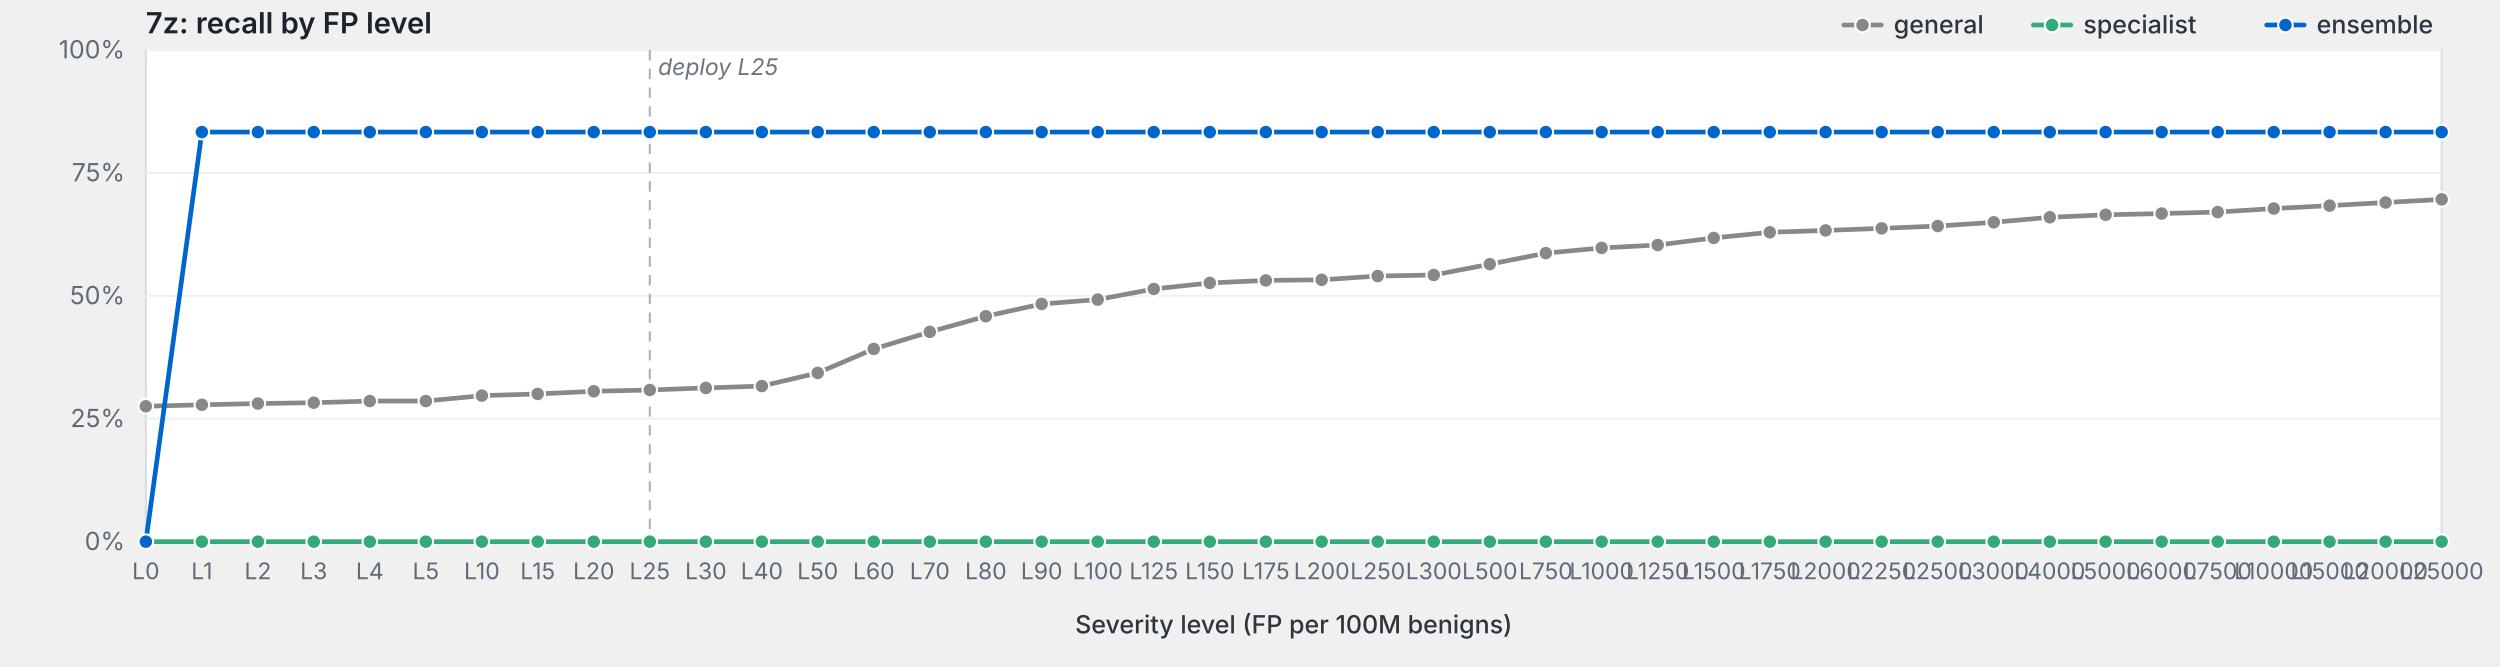
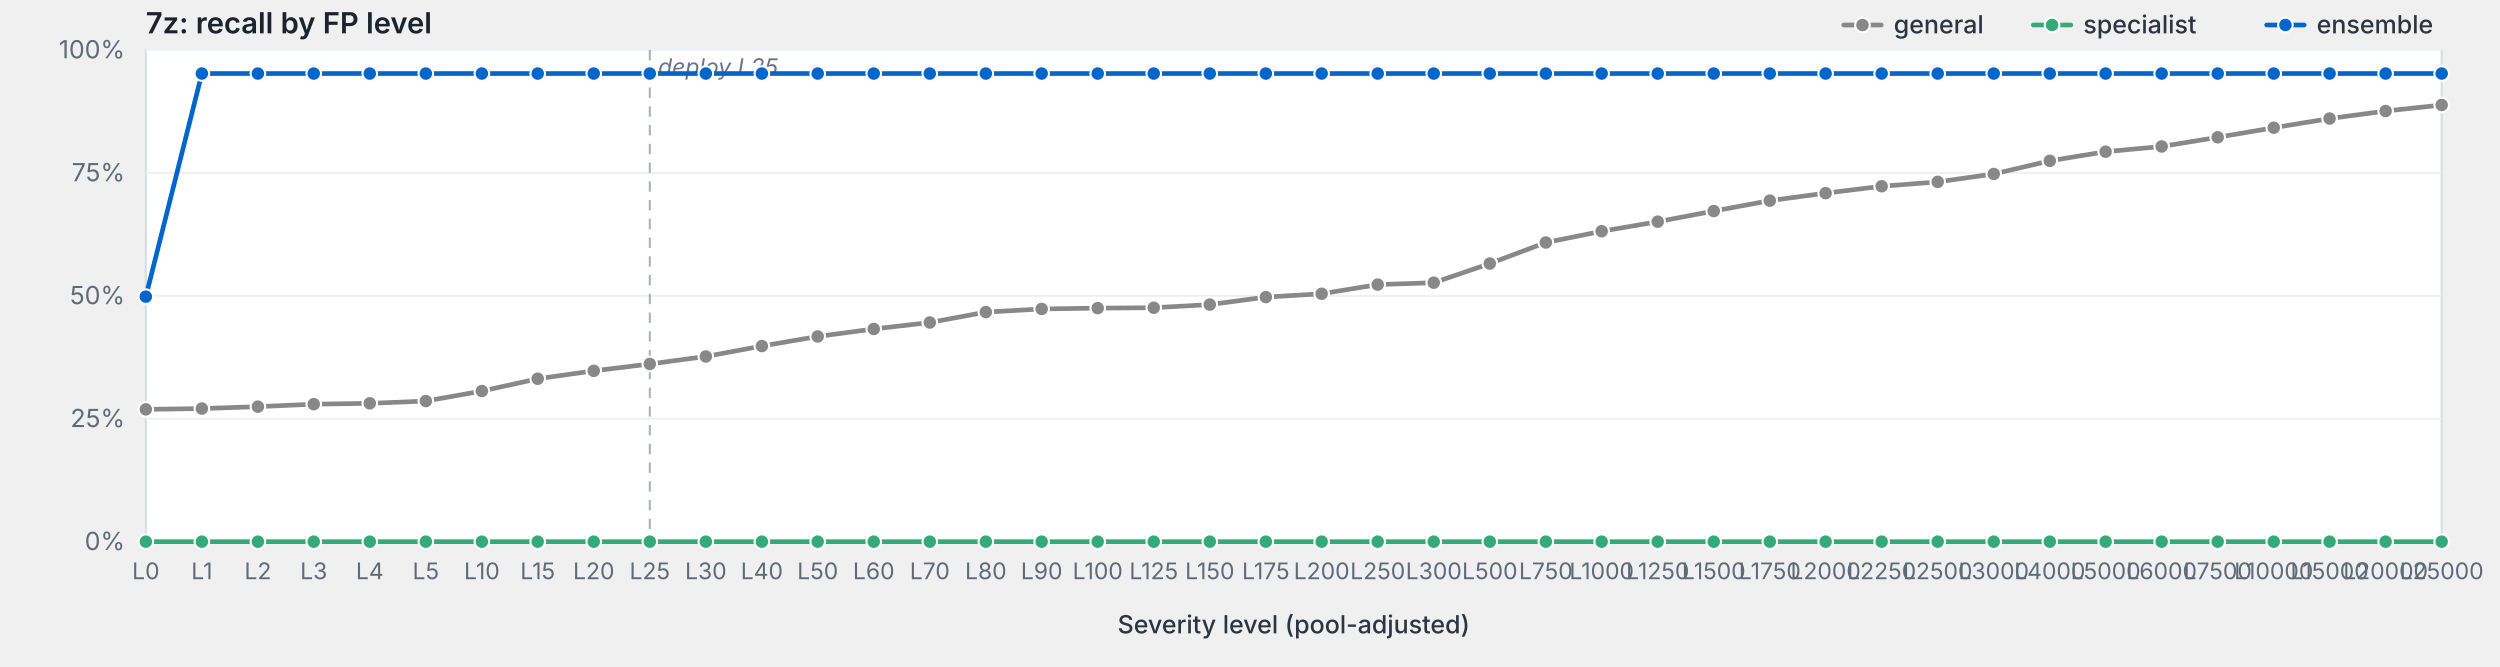
<svg xmlns="http://www.w3.org/2000/svg" viewBox="0 0 1200 320" width="1200" height="320" preserveAspectRatio="xMidYMid meet" role="img" aria-label="7z: recall by FP level">
  <style>svg { background: #fdfdfd; }.frame { fill: #fff; stroke: #d8dde3; stroke-width: 1; }.grid { stroke: #eef0f3; stroke-width: 1; }.tick { stroke: #b8bfc7; stroke-width: 1; }.axis-label { fill: #5f6b78; font-family: -apple-system, BlinkMacSystemFont, "Segoe UI", system-ui, sans-serif; font-size: 12px; }.x-label { fill: #5f6b78; font-family: -apple-system, BlinkMacSystemFont, "Segoe UI", system-ui, sans-serif; font-size: 11px; }.axis-title { fill: #2d3540; font-family: -apple-system, BlinkMacSystemFont, "Segoe UI", system-ui, sans-serif; font-size: 12px; font-weight: 500; }.title { fill: #1a232e; font-family: -apple-system, BlinkMacSystemFont, "Segoe UI", system-ui, sans-serif; font-size: 14px; font-weight: 600; }.deploy-marker { stroke: #aab2bd; stroke-width: 1; stroke-dasharray: 5,4; }.deploy-label { fill: #6b7480; font-family: -apple-system, BlinkMacSystemFont, "Segoe UI", system-ui, sans-serif; font-size: 11px; font-style: italic; }.curve { fill: none; stroke-width: 2.25; stroke-linejoin: round; stroke-linecap: round; }.marker { stroke: #fff; stroke-width: 1; }.legend-text { fill: #2d3540; font-family: -apple-system, BlinkMacSystemFont, "Segoe UI", system-ui, sans-serif; font-size: 12px; font-weight: 500; }</style>
  <text class="title" x="70" y="16">7z: recall by FP level</text>
  <rect class="frame" x="70" y="24" width="1102" height="236" />
  <line class="grid" x1="70" y1="260.0" x2="1172" y2="260.0" />
  <text class="axis-label" x="60" y="264.0" text-anchor="end">0%</text>
  <line class="grid" x1="70" y1="201.0" x2="1172" y2="201.0" />
  <text class="axis-label" x="60" y="205.0" text-anchor="end">25%</text>
  <line class="grid" x1="70" y1="142.0" x2="1172" y2="142.0" />
  <text class="axis-label" x="60" y="146.0" text-anchor="end">50%</text>
  <line class="grid" x1="70" y1="83.0" x2="1172" y2="83.0" />
  <text class="axis-label" x="60" y="87.0" text-anchor="end">75%</text>
  <line class="grid" x1="70" y1="24.0" x2="1172" y2="24.0" />
  <text class="axis-label" x="60" y="28.0" text-anchor="end">100%</text>
  <line class="deploy-marker" x1="311.9" y1="24" x2="311.9" y2="260" />
  <text class="deploy-label" x="315.9" y="36" text-anchor="start">deploy L25</text>
  <line class="tick" x1="70.0" y1="260" x2="70.0" y2="264" />
  <text class="x-label" x="70.0" y="278" text-anchor="middle">L0</text>
  <line class="tick" x1="96.9" y1="260" x2="96.9" y2="264" />
  <text class="x-label" x="96.9" y="278" text-anchor="middle">L1</text>
  <line class="tick" x1="123.8" y1="260" x2="123.8" y2="264" />
  <text class="x-label" x="123.8" y="278" text-anchor="middle">L2</text>
  <line class="tick" x1="150.6" y1="260" x2="150.6" y2="264" />
  <text class="x-label" x="150.6" y="278" text-anchor="middle">L3</text>
  <line class="tick" x1="177.5" y1="260" x2="177.5" y2="264" />
  <text class="x-label" x="177.5" y="278" text-anchor="middle">L4</text>
  <line class="tick" x1="204.4" y1="260" x2="204.4" y2="264" />
  <text class="x-label" x="204.4" y="278" text-anchor="middle">L5</text>
  <line class="tick" x1="231.3" y1="260" x2="231.3" y2="264" />
  <text class="x-label" x="231.3" y="278" text-anchor="middle">L10</text>
  <line class="tick" x1="258.1" y1="260" x2="258.1" y2="264" />
  <text class="x-label" x="258.1" y="278" text-anchor="middle">L15</text>
  <line class="tick" x1="285.0" y1="260" x2="285.0" y2="264" />
  <text class="x-label" x="285.0" y="278" text-anchor="middle">L20</text>
  <line class="tick" x1="311.9" y1="260" x2="311.9" y2="264" />
  <text class="x-label" x="311.9" y="278" text-anchor="middle">L25</text>
  <line class="tick" x1="338.8" y1="260" x2="338.8" y2="264" />
  <text class="x-label" x="338.8" y="278" text-anchor="middle">L30</text>
  <line class="tick" x1="365.7" y1="260" x2="365.7" y2="264" />
  <text class="x-label" x="365.7" y="278" text-anchor="middle">L40</text>
  <line class="tick" x1="392.5" y1="260" x2="392.5" y2="264" />
  <text class="x-label" x="392.5" y="278" text-anchor="middle">L50</text>
  <line class="tick" x1="419.4" y1="260" x2="419.4" y2="264" />
  <text class="x-label" x="419.4" y="278" text-anchor="middle">L60</text>
  <line class="tick" x1="446.3" y1="260" x2="446.3" y2="264" />
  <text class="x-label" x="446.3" y="278" text-anchor="middle">L70</text>
  <line class="tick" x1="473.2" y1="260" x2="473.2" y2="264" />
  <text class="x-label" x="473.2" y="278" text-anchor="middle">L80</text>
  <line class="tick" x1="500.0" y1="260" x2="500.0" y2="264" />
  <text class="x-label" x="500.0" y="278" text-anchor="middle">L90</text>
  <line class="tick" x1="526.9" y1="260" x2="526.9" y2="264" />
  <text class="x-label" x="526.9" y="278" text-anchor="middle">L100</text>
  <line class="tick" x1="553.8" y1="260" x2="553.8" y2="264" />
  <text class="x-label" x="553.8" y="278" text-anchor="middle">L125</text>
  <line class="tick" x1="580.7" y1="260" x2="580.7" y2="264" />
  <text class="x-label" x="580.7" y="278" text-anchor="middle">L150</text>
  <line class="tick" x1="607.6" y1="260" x2="607.6" y2="264" />
  <text class="x-label" x="607.6" y="278" text-anchor="middle">L175</text>
  <line class="tick" x1="634.4" y1="260" x2="634.4" y2="264" />
  <text class="x-label" x="634.4" y="278" text-anchor="middle">L200</text>
  <line class="tick" x1="661.3" y1="260" x2="661.3" y2="264" />
  <text class="x-label" x="661.3" y="278" text-anchor="middle">L250</text>
  <line class="tick" x1="688.2" y1="260" x2="688.2" y2="264" />
  <text class="x-label" x="688.2" y="278" text-anchor="middle">L300</text>
  <line class="tick" x1="715.1" y1="260" x2="715.1" y2="264" />
  <text class="x-label" x="715.1" y="278" text-anchor="middle">L500</text>
  <line class="tick" x1="742.0" y1="260" x2="742.0" y2="264" />
  <text class="x-label" x="742.0" y="278" text-anchor="middle">L750</text>
  <line class="tick" x1="768.8" y1="260" x2="768.8" y2="264" />
  <text class="x-label" x="768.8" y="278" text-anchor="middle">L1000</text>
  <line class="tick" x1="795.7" y1="260" x2="795.7" y2="264" />
  <text class="x-label" x="795.7" y="278" text-anchor="middle">L1250</text>
  <line class="tick" x1="822.6" y1="260" x2="822.6" y2="264" />
  <text class="x-label" x="822.6" y="278" text-anchor="middle">L1500</text>
  <line class="tick" x1="849.5" y1="260" x2="849.5" y2="264" />
  <text class="x-label" x="849.5" y="278" text-anchor="middle">L1750</text>
  <line class="tick" x1="876.3" y1="260" x2="876.3" y2="264" />
  <text class="x-label" x="876.3" y="278" text-anchor="middle">L2000</text>
  <line class="tick" x1="903.2" y1="260" x2="903.2" y2="264" />
  <text class="x-label" x="903.2" y="278" text-anchor="middle">L2250</text>
  <line class="tick" x1="930.1" y1="260" x2="930.1" y2="264" />
  <text class="x-label" x="930.1" y="278" text-anchor="middle">L2500</text>
  <line class="tick" x1="957.0" y1="260" x2="957.0" y2="264" />
  <text class="x-label" x="957.0" y="278" text-anchor="middle">L3000</text>
  <line class="tick" x1="983.9" y1="260" x2="983.9" y2="264" />
  <text class="x-label" x="983.9" y="278" text-anchor="middle">L4000</text>
  <line class="tick" x1="1010.7" y1="260" x2="1010.7" y2="264" />
  <text class="x-label" x="1010.7" y="278" text-anchor="middle">L5000</text>
  <line class="tick" x1="1037.6" y1="260" x2="1037.6" y2="264" />
  <text class="x-label" x="1037.6" y="278" text-anchor="middle">L6000</text>
  <line class="tick" x1="1064.5" y1="260" x2="1064.5" y2="264" />
  <text class="x-label" x="1064.5" y="278" text-anchor="middle">L7500</text>
  <line class="tick" x1="1091.4" y1="260" x2="1091.4" y2="264" />
  <text class="x-label" x="1091.4" y="278" text-anchor="middle">L10000</text>
  <line class="tick" x1="1118.2" y1="260" x2="1118.2" y2="264" />
  <text class="x-label" x="1118.2" y="278" text-anchor="middle">L15000</text>
  <line class="tick" x1="1145.1" y1="260" x2="1145.1" y2="264" />
  <text class="x-label" x="1145.1" y="278" text-anchor="middle">L20000</text>
  <line class="tick" x1="1172.0" y1="260" x2="1172.0" y2="264" />
  <text class="x-label" x="1172.0" y="278" text-anchor="middle">L25000</text>
-   <text class="axis-title" x="621.0" y="304" text-anchor="middle">Severity level (FP per 100M benigns)</text>
-   <path class="curve" d="M70.0,195.0 L96.9,194.3 L123.8,193.7 L150.6,193.3 L177.5,192.5 L204.4,192.5 L231.3,189.9 L258.1,189.1 L285.0,187.8 L311.9,187.2 L338.8,186.2 L365.7,185.3 L392.5,179.0 L419.4,167.5 L446.3,159.3 L473.2,151.8 L500.0,145.9 L526.9,143.8 L553.8,138.7 L580.7,135.8 L607.6,134.6 L634.4,134.3 L661.3,132.5 L688.2,132.0 L715.1,126.8 L742.0,121.5 L768.8,119.0 L795.7,117.6 L822.6,114.2 L849.5,111.5 L876.3,110.6 L903.2,109.6 L930.1,108.5 L957.0,106.7 L983.9,104.3 L1010.7,103.1 L1037.6,102.5 L1064.5,101.8 L1091.4,100.1 L1118.2,98.7 L1145.1,97.2 L1172.0,95.7" stroke="#888" />
-   <circle class="marker" cx="70.0" cy="195.0" r="3.5" fill="#888" />
-   <circle class="marker" cx="96.9" cy="194.3" r="3.5" fill="#888" />
-   <circle class="marker" cx="123.8" cy="193.7" r="3.5" fill="#888" />
-   <circle class="marker" cx="150.6" cy="193.3" r="3.5" fill="#888" />
-   <circle class="marker" cx="177.5" cy="192.5" r="3.5" fill="#888" />
+   <text class="axis-title" x="621.0" y="304" text-anchor="middle">Severity level (pool-adjusted)</text>
+   <path class="curve" d="M70.0,196.5 L96.9,196.1 L123.8,195.2 L150.6,194.0 L177.5,193.6 L204.4,192.5 L231.3,187.7 L258.1,181.8 L285.0,178.0 L311.9,174.7 L338.8,171.1 L365.7,166.1 L392.5,161.5 L419.4,157.9 L446.3,154.8 L473.2,149.8 L500.0,148.3 L526.9,147.9 L553.8,147.7 L580.7,146.2 L607.6,142.6 L634.4,141.0 L661.3,136.6 L688.2,135.7 L715.1,126.5 L742.0,116.4 L768.8,111.0 L795.7,106.4 L822.6,101.3 L849.5,96.3 L876.3,92.7 L903.2,89.4 L930.1,87.3 L957.0,83.5 L983.9,77.2 L1010.7,72.8 L1037.6,70.3 L1064.5,65.9 L1091.4,61.3 L1118.2,56.9 L1145.1,53.3 L1172.0,50.4" stroke="#888" />
+   <circle class="marker" cx="70.0" cy="196.5" r="3.5" fill="#888" />
+   <circle class="marker" cx="96.9" cy="196.1" r="3.5" fill="#888" />
+   <circle class="marker" cx="123.8" cy="195.2" r="3.5" fill="#888" />
+   <circle class="marker" cx="150.6" cy="194.0" r="3.5" fill="#888" />
+   <circle class="marker" cx="177.5" cy="193.6" r="3.5" fill="#888" />
  <circle class="marker" cx="204.4" cy="192.5" r="3.5" fill="#888" />
-   <circle class="marker" cx="231.3" cy="189.9" r="3.5" fill="#888" />
-   <circle class="marker" cx="258.1" cy="189.1" r="3.5" fill="#888" />
-   <circle class="marker" cx="285.0" cy="187.8" r="3.5" fill="#888" />
-   <circle class="marker" cx="311.9" cy="187.2" r="3.5" fill="#888" />
-   <circle class="marker" cx="338.8" cy="186.2" r="3.5" fill="#888" />
-   <circle class="marker" cx="365.7" cy="185.3" r="3.5" fill="#888" />
-   <circle class="marker" cx="392.5" cy="179.0" r="3.5" fill="#888" />
-   <circle class="marker" cx="419.4" cy="167.5" r="3.5" fill="#888" />
-   <circle class="marker" cx="446.3" cy="159.3" r="3.5" fill="#888" />
-   <circle class="marker" cx="473.2" cy="151.8" r="3.5" fill="#888" />
-   <circle class="marker" cx="500.0" cy="145.9" r="3.5" fill="#888" />
-   <circle class="marker" cx="526.9" cy="143.8" r="3.5" fill="#888" />
-   <circle class="marker" cx="553.8" cy="138.7" r="3.5" fill="#888" />
-   <circle class="marker" cx="580.7" cy="135.8" r="3.5" fill="#888" />
-   <circle class="marker" cx="607.6" cy="134.6" r="3.5" fill="#888" />
-   <circle class="marker" cx="634.4" cy="134.3" r="3.5" fill="#888" />
-   <circle class="marker" cx="661.3" cy="132.5" r="3.5" fill="#888" />
-   <circle class="marker" cx="688.2" cy="132.0" r="3.5" fill="#888" />
-   <circle class="marker" cx="715.1" cy="126.8" r="3.5" fill="#888" />
-   <circle class="marker" cx="742.0" cy="121.5" r="3.5" fill="#888" />
-   <circle class="marker" cx="768.8" cy="119.0" r="3.5" fill="#888" />
-   <circle class="marker" cx="795.7" cy="117.6" r="3.5" fill="#888" />
-   <circle class="marker" cx="822.6" cy="114.2" r="3.5" fill="#888" />
-   <circle class="marker" cx="849.5" cy="111.5" r="3.5" fill="#888" />
-   <circle class="marker" cx="876.3" cy="110.6" r="3.5" fill="#888" />
-   <circle class="marker" cx="903.2" cy="109.6" r="3.5" fill="#888" />
-   <circle class="marker" cx="930.1" cy="108.5" r="3.5" fill="#888" />
-   <circle class="marker" cx="957.0" cy="106.7" r="3.5" fill="#888" />
-   <circle class="marker" cx="983.9" cy="104.3" r="3.5" fill="#888" />
-   <circle class="marker" cx="1010.7" cy="103.1" r="3.5" fill="#888" />
-   <circle class="marker" cx="1037.6" cy="102.5" r="3.5" fill="#888" />
-   <circle class="marker" cx="1064.5" cy="101.8" r="3.5" fill="#888" />
-   <circle class="marker" cx="1091.4" cy="100.1" r="3.5" fill="#888" />
-   <circle class="marker" cx="1118.2" cy="98.7" r="3.5" fill="#888" />
-   <circle class="marker" cx="1145.1" cy="97.2" r="3.5" fill="#888" />
-   <circle class="marker" cx="1172.0" cy="95.7" r="3.5" fill="#888" />
+   <circle class="marker" cx="231.3" cy="187.7" r="3.5" fill="#888" />
+   <circle class="marker" cx="258.1" cy="181.8" r="3.5" fill="#888" />
+   <circle class="marker" cx="285.0" cy="178.0" r="3.5" fill="#888" />
+   <circle class="marker" cx="311.9" cy="174.7" r="3.5" fill="#888" />
+   <circle class="marker" cx="338.8" cy="171.1" r="3.5" fill="#888" />
+   <circle class="marker" cx="365.7" cy="166.1" r="3.5" fill="#888" />
+   <circle class="marker" cx="392.5" cy="161.5" r="3.5" fill="#888" />
+   <circle class="marker" cx="419.4" cy="157.9" r="3.5" fill="#888" />
+   <circle class="marker" cx="446.3" cy="154.8" r="3.5" fill="#888" />
+   <circle class="marker" cx="473.2" cy="149.8" r="3.5" fill="#888" />
+   <circle class="marker" cx="500.0" cy="148.3" r="3.5" fill="#888" />
+   <circle class="marker" cx="526.9" cy="147.9" r="3.5" fill="#888" />
+   <circle class="marker" cx="553.8" cy="147.7" r="3.5" fill="#888" />
+   <circle class="marker" cx="580.7" cy="146.2" r="3.5" fill="#888" />
+   <circle class="marker" cx="607.6" cy="142.6" r="3.5" fill="#888" />
+   <circle class="marker" cx="634.4" cy="141.0" r="3.5" fill="#888" />
+   <circle class="marker" cx="661.3" cy="136.6" r="3.5" fill="#888" />
+   <circle class="marker" cx="688.2" cy="135.7" r="3.5" fill="#888" />
+   <circle class="marker" cx="715.1" cy="126.5" r="3.5" fill="#888" />
+   <circle class="marker" cx="742.0" cy="116.4" r="3.5" fill="#888" />
+   <circle class="marker" cx="768.8" cy="111.0" r="3.5" fill="#888" />
+   <circle class="marker" cx="795.7" cy="106.4" r="3.5" fill="#888" />
+   <circle class="marker" cx="822.6" cy="101.3" r="3.5" fill="#888" />
+   <circle class="marker" cx="849.5" cy="96.3" r="3.5" fill="#888" />
+   <circle class="marker" cx="876.3" cy="92.7" r="3.5" fill="#888" />
+   <circle class="marker" cx="903.2" cy="89.4" r="3.5" fill="#888" />
+   <circle class="marker" cx="930.1" cy="87.3" r="3.5" fill="#888" />
+   <circle class="marker" cx="957.0" cy="83.5" r="3.5" fill="#888" />
+   <circle class="marker" cx="983.9" cy="77.2" r="3.5" fill="#888" />
+   <circle class="marker" cx="1010.7" cy="72.8" r="3.5" fill="#888" />
+   <circle class="marker" cx="1037.6" cy="70.3" r="3.5" fill="#888" />
+   <circle class="marker" cx="1064.5" cy="65.9" r="3.5" fill="#888" />
+   <circle class="marker" cx="1091.4" cy="61.3" r="3.5" fill="#888" />
+   <circle class="marker" cx="1118.2" cy="56.9" r="3.5" fill="#888" />
+   <circle class="marker" cx="1145.1" cy="53.3" r="3.5" fill="#888" />
+   <circle class="marker" cx="1172.0" cy="50.4" r="3.5" fill="#888" />
  <path class="curve" d="M70.0,260.0 L96.9,260.0 L123.8,260.0 L150.6,260.0 L177.5,260.0 L204.4,260.0 L231.3,260.0 L258.1,260.0 L285.0,260.0 L311.9,260.0 L338.8,260.0 L365.7,260.0 L392.5,260.0 L419.4,260.0 L446.3,260.0 L473.2,260.0 L500.0,260.0 L526.9,260.0 L553.8,260.0 L580.7,260.0 L607.6,260.0 L634.4,260.0 L661.3,260.0 L688.2,260.0 L715.1,260.0 L742.0,260.0 L768.8,260.0 L795.7,260.0 L822.6,260.0 L849.5,260.0 L876.3,260.0 L903.2,260.0 L930.1,260.0 L957.0,260.0 L983.9,260.0 L1010.7,260.0 L1037.6,260.0 L1064.5,260.0 L1091.4,260.0 L1118.2,260.0 L1145.1,260.0 L1172.0,260.0" stroke="#3a7" />
  <circle class="marker" cx="70.0" cy="260.0" r="3.5" fill="#3a7" />
  <circle class="marker" cx="96.9" cy="260.0" r="3.5" fill="#3a7" />
  <circle class="marker" cx="123.8" cy="260.0" r="3.5" fill="#3a7" />
  <circle class="marker" cx="150.6" cy="260.0" r="3.5" fill="#3a7" />
  <circle class="marker" cx="177.5" cy="260.0" r="3.5" fill="#3a7" />
  <circle class="marker" cx="204.4" cy="260.0" r="3.5" fill="#3a7" />
  <circle class="marker" cx="231.3" cy="260.0" r="3.5" fill="#3a7" />
  <circle class="marker" cx="258.1" cy="260.0" r="3.5" fill="#3a7" />
  <circle class="marker" cx="285.0" cy="260.0" r="3.5" fill="#3a7" />
  <circle class="marker" cx="311.9" cy="260.0" r="3.5" fill="#3a7" />
  <circle class="marker" cx="338.8" cy="260.0" r="3.5" fill="#3a7" />
  <circle class="marker" cx="365.7" cy="260.0" r="3.5" fill="#3a7" />
  <circle class="marker" cx="392.5" cy="260.0" r="3.5" fill="#3a7" />
  <circle class="marker" cx="419.4" cy="260.0" r="3.5" fill="#3a7" />
  <circle class="marker" cx="446.3" cy="260.0" r="3.5" fill="#3a7" />
  <circle class="marker" cx="473.2" cy="260.0" r="3.5" fill="#3a7" />
  <circle class="marker" cx="500.0" cy="260.0" r="3.5" fill="#3a7" />
  <circle class="marker" cx="526.9" cy="260.0" r="3.5" fill="#3a7" />
  <circle class="marker" cx="553.8" cy="260.0" r="3.5" fill="#3a7" />
  <circle class="marker" cx="580.7" cy="260.0" r="3.5" fill="#3a7" />
  <circle class="marker" cx="607.6" cy="260.0" r="3.5" fill="#3a7" />
  <circle class="marker" cx="634.4" cy="260.0" r="3.5" fill="#3a7" />
  <circle class="marker" cx="661.3" cy="260.0" r="3.5" fill="#3a7" />
  <circle class="marker" cx="688.2" cy="260.0" r="3.5" fill="#3a7" />
  <circle class="marker" cx="715.1" cy="260.0" r="3.5" fill="#3a7" />
  <circle class="marker" cx="742.0" cy="260.0" r="3.5" fill="#3a7" />
  <circle class="marker" cx="768.8" cy="260.0" r="3.5" fill="#3a7" />
  <circle class="marker" cx="795.7" cy="260.0" r="3.5" fill="#3a7" />
  <circle class="marker" cx="822.6" cy="260.0" r="3.5" fill="#3a7" />
  <circle class="marker" cx="849.5" cy="260.0" r="3.5" fill="#3a7" />
  <circle class="marker" cx="876.3" cy="260.0" r="3.5" fill="#3a7" />
  <circle class="marker" cx="903.2" cy="260.0" r="3.5" fill="#3a7" />
  <circle class="marker" cx="930.1" cy="260.0" r="3.5" fill="#3a7" />
  <circle class="marker" cx="957.0" cy="260.0" r="3.5" fill="#3a7" />
  <circle class="marker" cx="983.9" cy="260.0" r="3.5" fill="#3a7" />
  <circle class="marker" cx="1010.7" cy="260.0" r="3.5" fill="#3a7" />
  <circle class="marker" cx="1037.6" cy="260.0" r="3.5" fill="#3a7" />
  <circle class="marker" cx="1064.5" cy="260.0" r="3.5" fill="#3a7" />
  <circle class="marker" cx="1091.4" cy="260.0" r="3.5" fill="#3a7" />
  <circle class="marker" cx="1118.2" cy="260.0" r="3.5" fill="#3a7" />
  <circle class="marker" cx="1145.1" cy="260.0" r="3.5" fill="#3a7" />
  <circle class="marker" cx="1172.0" cy="260.0" r="3.5" fill="#3a7" />
-   <path class="curve" d="M70.0,260.0 L96.9,63.4 L123.8,63.4 L150.6,63.4 L177.5,63.4 L204.4,63.4 L231.3,63.4 L258.1,63.4 L285.0,63.4 L311.9,63.4 L338.8,63.4 L365.7,63.4 L392.5,63.4 L419.4,63.4 L446.3,63.4 L473.2,63.4 L500.0,63.4 L526.9,63.4 L553.8,63.4 L580.7,63.4 L607.6,63.4 L634.4,63.4 L661.3,63.4 L688.2,63.4 L715.1,63.4 L742.0,63.4 L768.8,63.4 L795.7,63.4 L822.6,63.4 L849.5,63.4 L876.3,63.4 L903.2,63.4 L930.1,63.4 L957.0,63.4 L983.9,63.4 L1010.7,63.4 L1037.6,63.4 L1064.5,63.4 L1091.4,63.4 L1118.2,63.4 L1145.1,63.4 L1172.0,63.4" stroke="#06c" />
-   <circle class="marker" cx="70.0" cy="260.0" r="3.5" fill="#06c" />
-   <circle class="marker" cx="96.9" cy="63.4" r="3.5" fill="#06c" />
-   <circle class="marker" cx="123.8" cy="63.4" r="3.5" fill="#06c" />
-   <circle class="marker" cx="150.6" cy="63.4" r="3.5" fill="#06c" />
-   <circle class="marker" cx="177.5" cy="63.4" r="3.5" fill="#06c" />
-   <circle class="marker" cx="204.4" cy="63.4" r="3.5" fill="#06c" />
-   <circle class="marker" cx="231.3" cy="63.4" r="3.5" fill="#06c" />
-   <circle class="marker" cx="258.1" cy="63.4" r="3.5" fill="#06c" />
-   <circle class="marker" cx="285.0" cy="63.4" r="3.5" fill="#06c" />
-   <circle class="marker" cx="311.9" cy="63.4" r="3.5" fill="#06c" />
-   <circle class="marker" cx="338.8" cy="63.4" r="3.5" fill="#06c" />
-   <circle class="marker" cx="365.7" cy="63.4" r="3.5" fill="#06c" />
-   <circle class="marker" cx="392.5" cy="63.4" r="3.5" fill="#06c" />
-   <circle class="marker" cx="419.4" cy="63.4" r="3.5" fill="#06c" />
-   <circle class="marker" cx="446.3" cy="63.4" r="3.5" fill="#06c" />
-   <circle class="marker" cx="473.2" cy="63.4" r="3.5" fill="#06c" />
-   <circle class="marker" cx="500.0" cy="63.4" r="3.5" fill="#06c" />
-   <circle class="marker" cx="526.9" cy="63.4" r="3.5" fill="#06c" />
-   <circle class="marker" cx="553.8" cy="63.4" r="3.5" fill="#06c" />
-   <circle class="marker" cx="580.7" cy="63.4" r="3.5" fill="#06c" />
-   <circle class="marker" cx="607.6" cy="63.4" r="3.5" fill="#06c" />
-   <circle class="marker" cx="634.4" cy="63.4" r="3.5" fill="#06c" />
-   <circle class="marker" cx="661.3" cy="63.4" r="3.5" fill="#06c" />
-   <circle class="marker" cx="688.2" cy="63.4" r="3.5" fill="#06c" />
-   <circle class="marker" cx="715.1" cy="63.4" r="3.5" fill="#06c" />
-   <circle class="marker" cx="742.0" cy="63.4" r="3.5" fill="#06c" />
-   <circle class="marker" cx="768.8" cy="63.4" r="3.5" fill="#06c" />
-   <circle class="marker" cx="795.7" cy="63.4" r="3.5" fill="#06c" />
-   <circle class="marker" cx="822.6" cy="63.4" r="3.5" fill="#06c" />
-   <circle class="marker" cx="849.5" cy="63.4" r="3.5" fill="#06c" />
-   <circle class="marker" cx="876.3" cy="63.4" r="3.5" fill="#06c" />
-   <circle class="marker" cx="903.2" cy="63.4" r="3.5" fill="#06c" />
-   <circle class="marker" cx="930.1" cy="63.4" r="3.5" fill="#06c" />
-   <circle class="marker" cx="957.0" cy="63.4" r="3.5" fill="#06c" />
-   <circle class="marker" cx="983.9" cy="63.4" r="3.5" fill="#06c" />
-   <circle class="marker" cx="1010.7" cy="63.4" r="3.5" fill="#06c" />
-   <circle class="marker" cx="1037.6" cy="63.4" r="3.5" fill="#06c" />
-   <circle class="marker" cx="1064.5" cy="63.4" r="3.5" fill="#06c" />
-   <circle class="marker" cx="1091.4" cy="63.4" r="3.5" fill="#06c" />
-   <circle class="marker" cx="1118.2" cy="63.4" r="3.5" fill="#06c" />
-   <circle class="marker" cx="1145.1" cy="63.4" r="3.5" fill="#06c" />
-   <circle class="marker" cx="1172.0" cy="63.4" r="3.5" fill="#06c" />
+   <path class="curve" d="M70.0,142.4 L96.9,35.3 L123.8,35.3 L150.6,35.3 L177.5,35.3 L204.4,35.3 L231.3,35.3 L258.1,35.3 L285.0,35.3 L311.9,35.3 L338.8,35.3 L365.7,35.3 L392.5,35.3 L419.4,35.3 L446.3,35.3 L473.2,35.3 L500.0,35.3 L526.9,35.3 L553.8,35.3 L580.7,35.3 L607.6,35.3 L634.4,35.3 L661.3,35.3 L688.2,35.3 L715.1,35.3 L742.0,35.3 L768.8,35.3 L795.7,35.3 L822.6,35.3 L849.5,35.3 L876.3,35.3 L903.2,35.3 L930.1,35.3 L957.0,35.3 L983.9,35.3 L1010.7,35.3 L1037.6,35.3 L1064.5,35.3 L1091.4,35.3 L1118.2,35.3 L1145.1,35.3 L1172.0,35.3" stroke="#06c" />
+   <circle class="marker" cx="70.0" cy="142.4" r="3.5" fill="#06c" />
+   <circle class="marker" cx="96.9" cy="35.3" r="3.5" fill="#06c" />
+   <circle class="marker" cx="123.8" cy="35.3" r="3.5" fill="#06c" />
+   <circle class="marker" cx="150.6" cy="35.3" r="3.5" fill="#06c" />
+   <circle class="marker" cx="177.5" cy="35.3" r="3.5" fill="#06c" />
+   <circle class="marker" cx="204.4" cy="35.3" r="3.5" fill="#06c" />
+   <circle class="marker" cx="231.3" cy="35.3" r="3.5" fill="#06c" />
+   <circle class="marker" cx="258.1" cy="35.3" r="3.5" fill="#06c" />
+   <circle class="marker" cx="285.0" cy="35.3" r="3.5" fill="#06c" />
+   <circle class="marker" cx="311.9" cy="35.3" r="3.5" fill="#06c" />
+   <circle class="marker" cx="338.8" cy="35.3" r="3.5" fill="#06c" />
+   <circle class="marker" cx="365.7" cy="35.3" r="3.5" fill="#06c" />
+   <circle class="marker" cx="392.5" cy="35.3" r="3.5" fill="#06c" />
+   <circle class="marker" cx="419.4" cy="35.3" r="3.5" fill="#06c" />
+   <circle class="marker" cx="446.3" cy="35.3" r="3.5" fill="#06c" />
+   <circle class="marker" cx="473.2" cy="35.3" r="3.5" fill="#06c" />
+   <circle class="marker" cx="500.0" cy="35.3" r="3.5" fill="#06c" />
+   <circle class="marker" cx="526.9" cy="35.3" r="3.5" fill="#06c" />
+   <circle class="marker" cx="553.8" cy="35.3" r="3.5" fill="#06c" />
+   <circle class="marker" cx="580.7" cy="35.3" r="3.5" fill="#06c" />
+   <circle class="marker" cx="607.6" cy="35.3" r="3.5" fill="#06c" />
+   <circle class="marker" cx="634.4" cy="35.3" r="3.5" fill="#06c" />
+   <circle class="marker" cx="661.3" cy="35.3" r="3.5" fill="#06c" />
+   <circle class="marker" cx="688.2" cy="35.3" r="3.5" fill="#06c" />
+   <circle class="marker" cx="715.1" cy="35.3" r="3.5" fill="#06c" />
+   <circle class="marker" cx="742.0" cy="35.3" r="3.5" fill="#06c" />
+   <circle class="marker" cx="768.8" cy="35.3" r="3.5" fill="#06c" />
+   <circle class="marker" cx="795.7" cy="35.3" r="3.5" fill="#06c" />
+   <circle class="marker" cx="822.6" cy="35.3" r="3.5" fill="#06c" />
+   <circle class="marker" cx="849.5" cy="35.3" r="3.5" fill="#06c" />
+   <circle class="marker" cx="876.3" cy="35.3" r="3.5" fill="#06c" />
+   <circle class="marker" cx="903.2" cy="35.3" r="3.5" fill="#06c" />
+   <circle class="marker" cx="930.1" cy="35.3" r="3.5" fill="#06c" />
+   <circle class="marker" cx="957.0" cy="35.3" r="3.5" fill="#06c" />
+   <circle class="marker" cx="983.9" cy="35.3" r="3.5" fill="#06c" />
+   <circle class="marker" cx="1010.7" cy="35.3" r="3.5" fill="#06c" />
+   <circle class="marker" cx="1037.6" cy="35.3" r="3.5" fill="#06c" />
+   <circle class="marker" cx="1064.5" cy="35.3" r="3.5" fill="#06c" />
+   <circle class="marker" cx="1091.4" cy="35.3" r="3.5" fill="#06c" />
+   <circle class="marker" cx="1118.2" cy="35.3" r="3.5" fill="#06c" />
+   <circle class="marker" cx="1145.1" cy="35.3" r="3.5" fill="#06c" />
+   <circle class="marker" cx="1172.0" cy="35.3" r="3.5" fill="#06c" />
  <line x1="1088.0" y1="12.0" x2="1106.0" y2="12.0" stroke="#06c" stroke-width="2.25" stroke-linecap="round" />
  <circle cx="1097.0" cy="12.0" r="3.5" fill="#06c" stroke="#fff" stroke-width="1" />
  <text class="legend-text" x="1112.0" y="16.0">ensemble</text>
  <line x1="976.0" y1="12.0" x2="994.0" y2="12.0" stroke="#3a7" stroke-width="2.25" stroke-linecap="round" />
  <circle cx="985.0" cy="12.0" r="3.5" fill="#3a7" stroke="#fff" stroke-width="1" />
  <text class="legend-text" x="1000.0" y="16.0">specialist</text>
  <line x1="885.0" y1="12.0" x2="903.0" y2="12.0" stroke="#888" stroke-width="2.25" stroke-linecap="round" />
  <circle cx="894.0" cy="12.0" r="3.5" fill="#888" stroke="#fff" stroke-width="1" />
  <text class="legend-text" x="909.0" y="16.0">general</text>
</svg>
